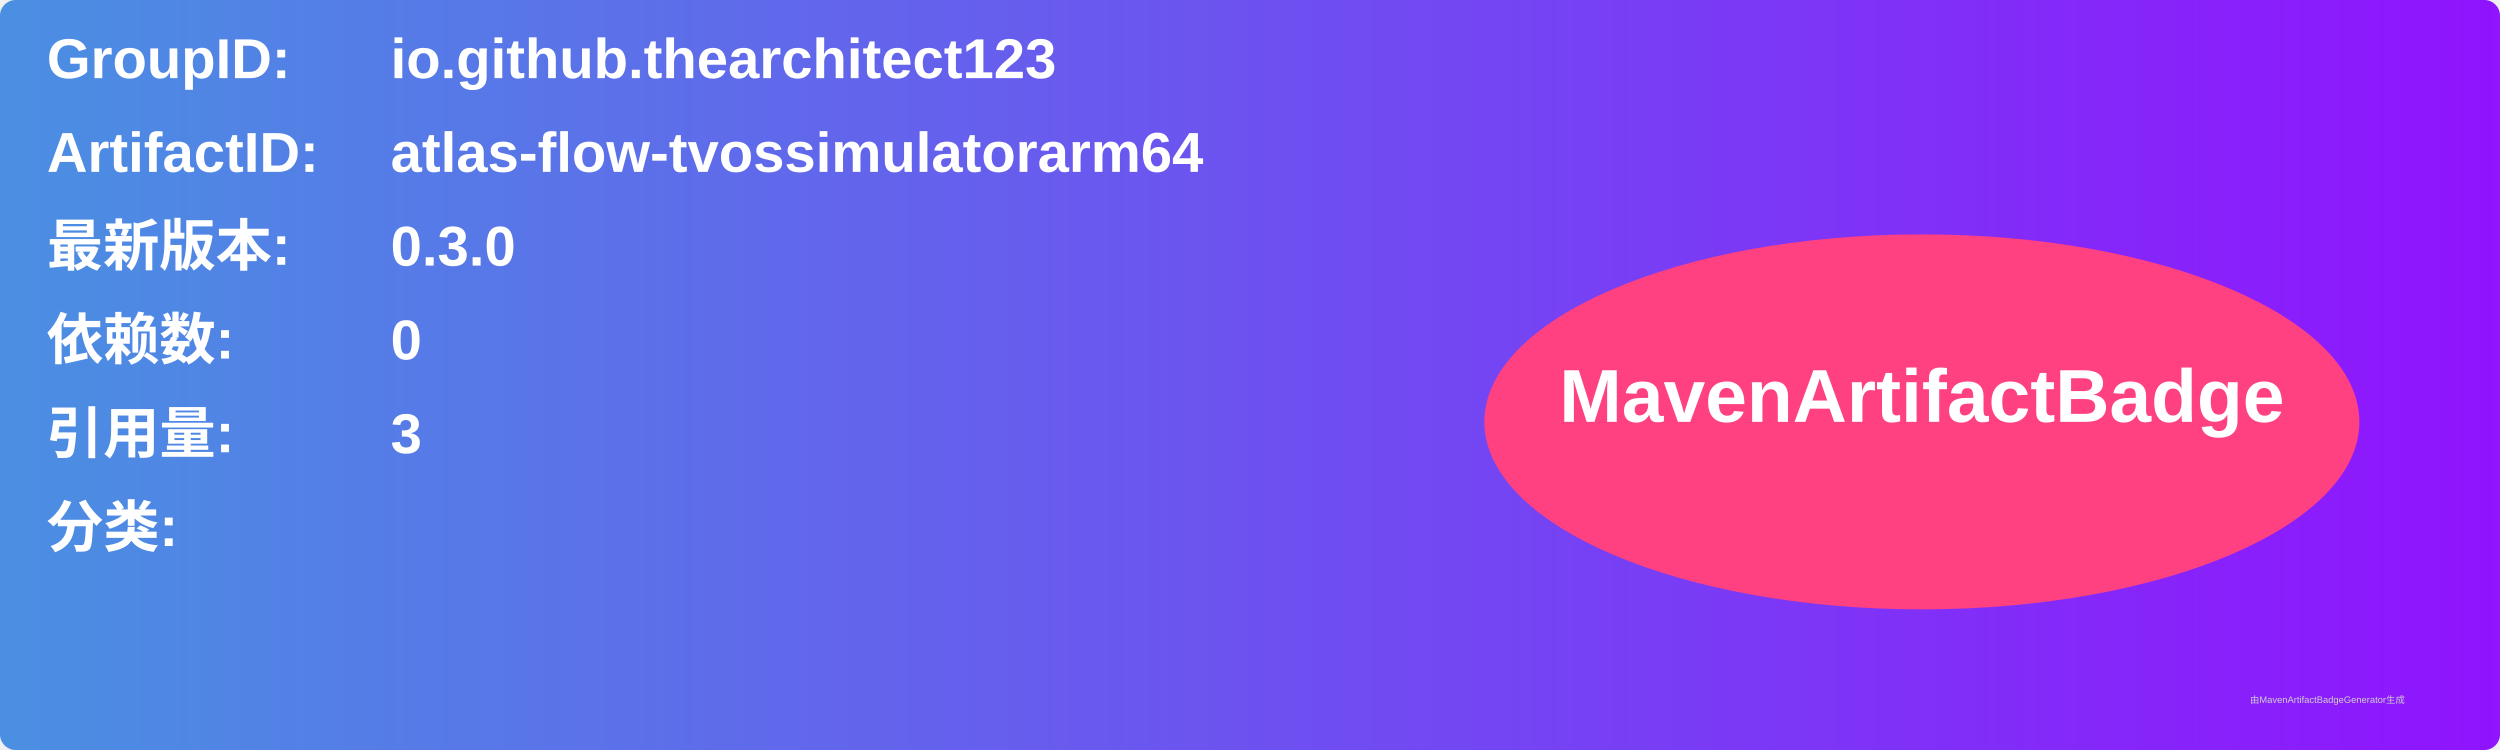
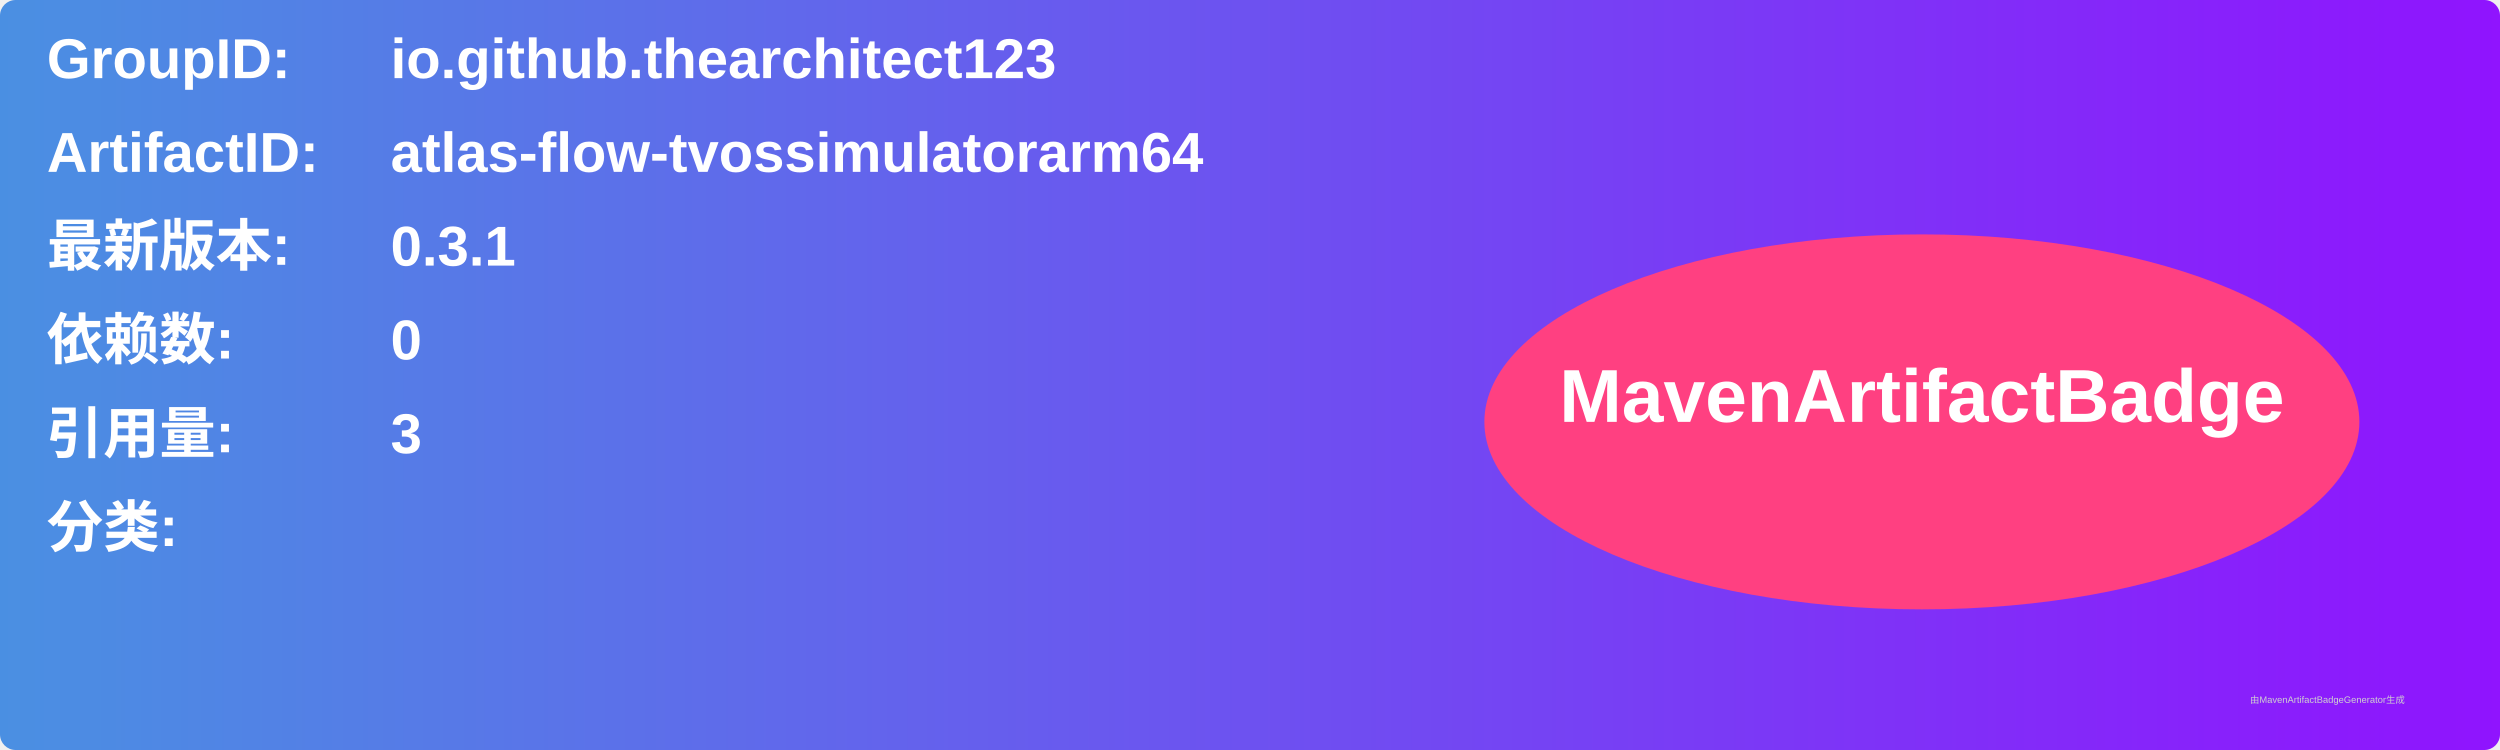
<svg xmlns="http://www.w3.org/2000/svg" width="800" height="240" viewBox="0 0 800 240">
  <linearGradient id="grad" x1="0%" y1="0%" x2="100%" y2="0%">
    <stop offset="0%" stop-color="#4a90e2" />
    <stop offset="100%" stop-color="#9013fe" />
  </linearGradient>
  <rect width="100%" height="100%" rx="5" ry="5" fill="url(#grad)" />
  <g transform="translate(15, 15)">
    <text x="0" y="10" font-family="Arial" font-size="18" fill="white" font-weight="bold" width="260">GroupID:</text>
    <text x="110" y="10" font-family="Arial" font-size="18" fill="white" font-weight="bold" width="460">io.github.thearchitect123</text>
    <text x="0" y="40" font-family="Arial" font-size="18" fill="white" font-weight="bold" width="260">ArtifactID:</text>
    <text x="110" y="40" font-family="Arial" font-size="18" fill="white" font-weight="bold" width="460">atlas-flow-tvossimulatorarm64</text>
    <text x="0" y="70" font-family="Arial" font-size="18" fill="white" font-weight="bold">最新版本:</text>
    <text x="110" y="70" font-family="Arial" font-size="18" fill="white" font-weight="bold">
-       <tspan font-weight="bold">0.3.0</tspan>
+       <tspan font-weight="bold">0.3.1</tspan>
    </text>
    <text x="0" y="100" font-family="Arial" font-size="18" fill="white" font-weight="bold">依赖数: </text>
    <text x="110" y="100" font-family="Arial" font-size="18" fill="white">
      <tspan font-weight="bold">0</tspan>
    </text>
    <text x="0" y="130" font-family="Arial" font-size="18" fill="white" font-weight="bold">引用量: </text>
    <text x="110" y="130" font-family="Arial" font-size="18" fill="white">
      <tspan font-weight="bold">3</tspan>
    </text>
    <text x="0" y="160" font-family="Arial" font-size="18" fill="white" font-weight="bold">分类:</text>
    <text x="10" y="190" font-family="Arial" font-size="10" fill="white">
      <tspan font-weight="bold" />
    </text>
    <ellipse cx="600" cy="120" rx="140" ry="60" fill="#ff4081" />
    <text x="600" y="120" text-anchor="middle" font-family="Arial" font-size="24" fill="white" font-weight="bold">MavenArtifactBadge</text>
  </g>
  <text x="720" y="225" font-family="Arial" font-size="3" fill="#d0d0d0">由MavenArtifactBadgeGenerator生成</text>
</svg>
